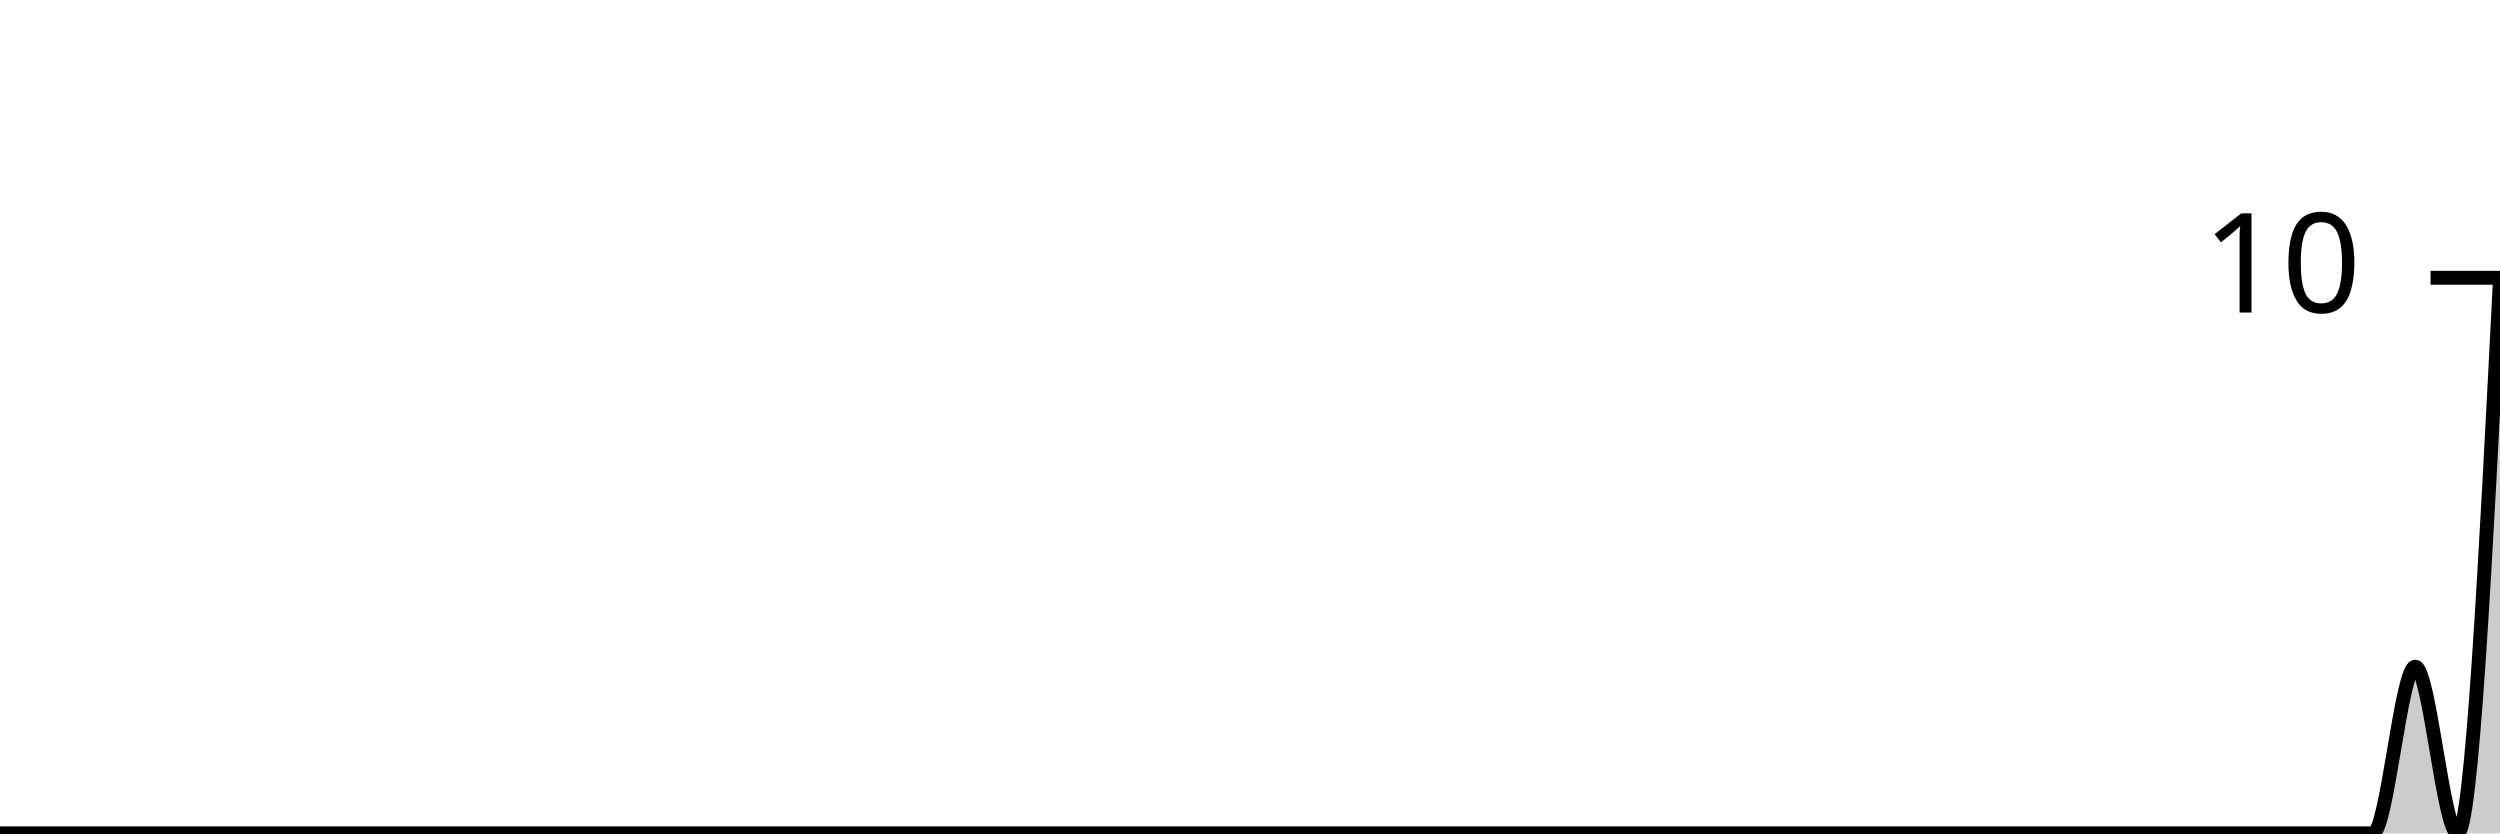
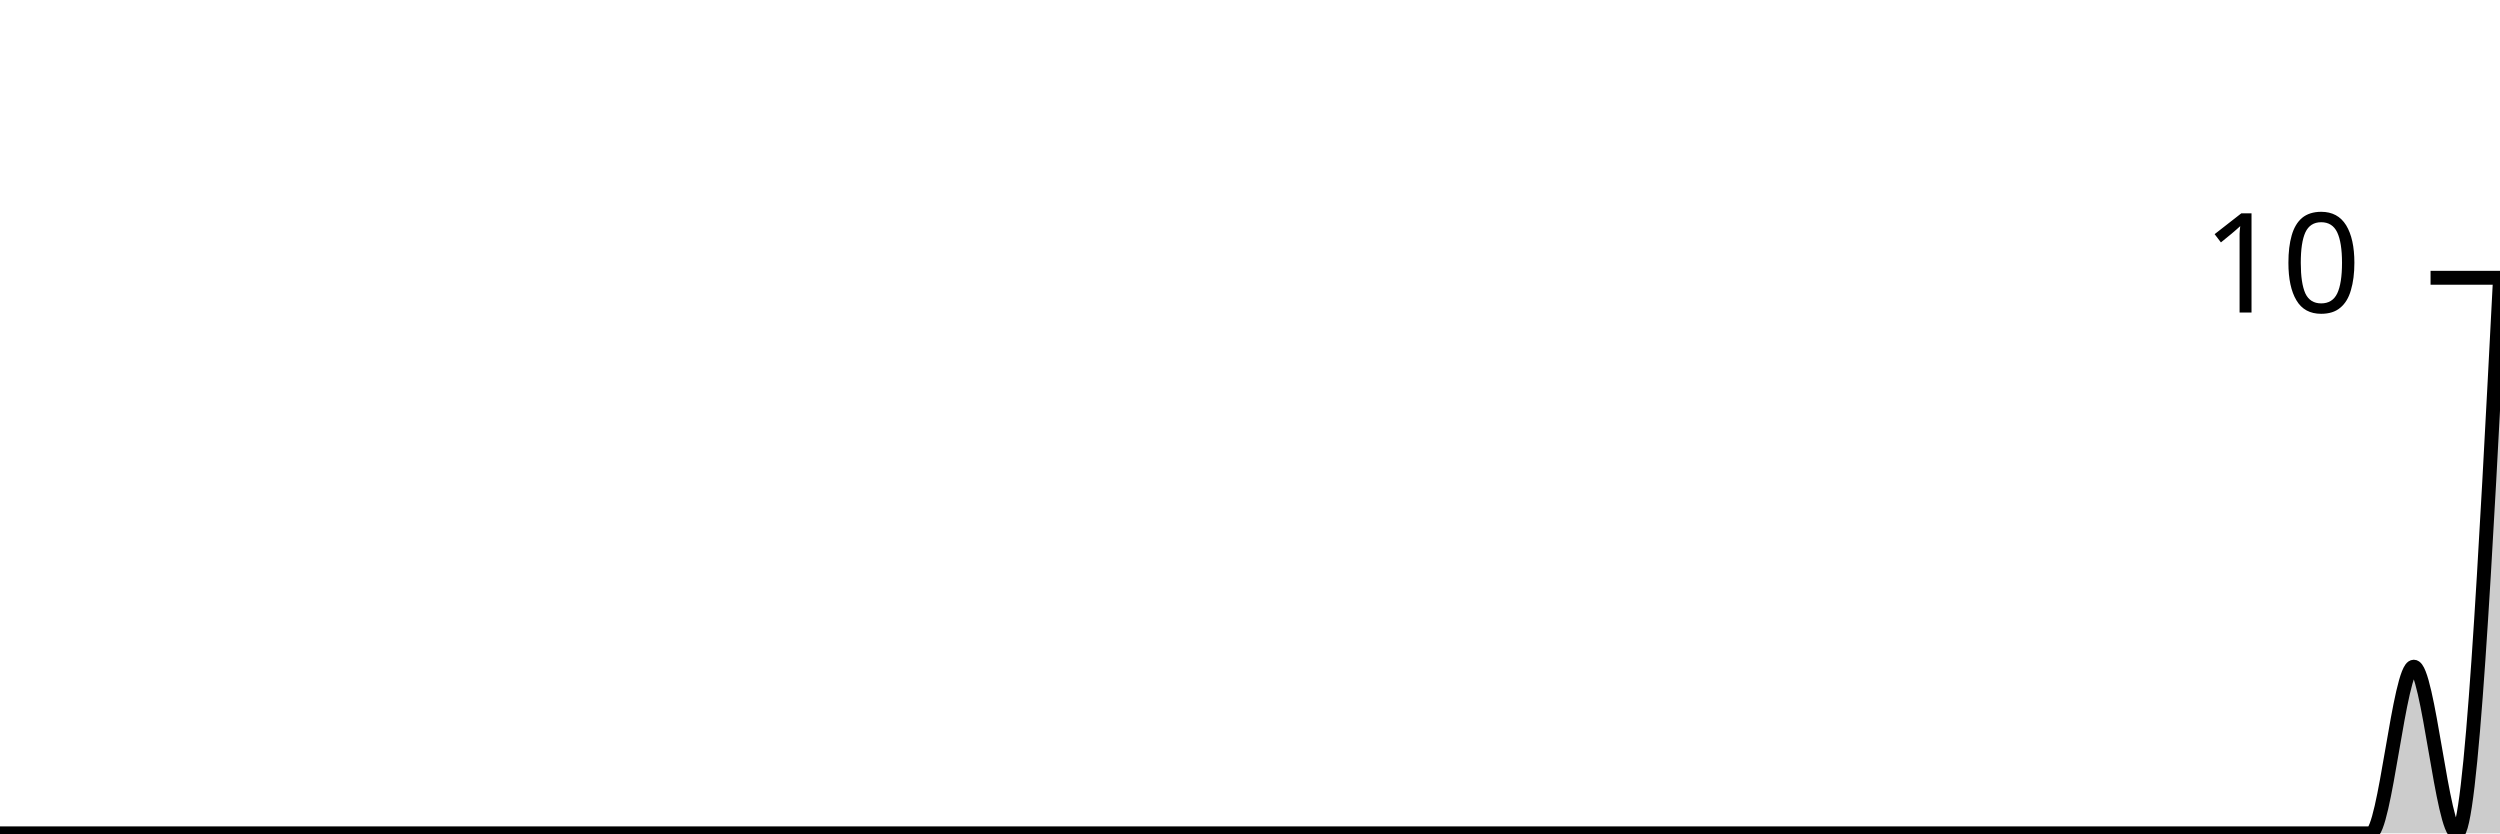
<svg xmlns="http://www.w3.org/2000/svg" viewBox="0 0 180 60">
  <g transform="translate(0,20)">
-     <path class="area" fill="rgba(0, 0, 0, 0.2)" d="M0,40C1.017,40,2.034,40,3.051,40C4.068,40,5.085,40,6.102,40C7.119,40,8.136,40,9.153,40C10.169,40,11.186,40,12.203,40C13.22,40,14.237,40,15.254,40C16.271,40,17.288,40,18.305,40C19.322,40,20.339,40,21.356,40C22.373,40,23.39,40,24.407,40C25.424,40,26.441,40,27.458,40C28.475,40,29.492,40,30.508,40C31.525,40,32.542,40,33.559,40C34.576,40,35.593,40,36.61,40C37.627,40,38.644,40,39.661,40C40.678,40,41.695,40,42.712,40C43.729,40,44.746,40,45.763,40C46.78,40,47.797,40,48.814,40C49.831,40,50.847,40,51.864,40C52.881,40,53.898,40,54.915,40C55.932,40,56.949,40,57.966,40C58.983,40,60,40,61.017,40C62.034,40,63.051,40,64.068,40C65.085,40,66.102,40,67.119,40C68.136,40,69.153,40,70.169,40C71.186,40,72.203,40,73.22,40C74.237,40,75.254,40,76.271,40C77.288,40,78.305,40,79.322,40C80.339,40,81.356,40,82.373,40C83.39,40,84.407,40,85.424,40C86.441,40,87.458,40,88.475,40C89.492,40,90.508,40,91.525,40C92.542,40,93.559,40,94.576,40C95.593,40,96.61,40,97.627,40C98.644,40,99.661,40,100.678,40C101.695,40,102.712,40,103.729,40C104.746,40,105.763,40,106.78,40C107.797,40,108.814,40,109.831,40C110.847,40,111.864,40,112.881,40C113.898,40,114.915,40,115.932,40C116.949,40,117.966,40,118.983,40C120,40,121.017,40,122.034,40C123.051,40,124.068,40,125.085,40C126.102,40,127.119,40,128.136,40C129.153,40,130.169,40,131.186,40C132.203,40,133.22,40,134.237,40C135.254,40,136.271,40,137.288,40C138.305,40,139.322,40,140.339,40C141.356,40,142.373,40,143.39,40C144.407,40,145.424,40,146.441,40C147.458,40,148.475,40,149.492,40C150.508,40,151.525,40,152.542,40C153.559,40,154.576,40,155.593,40C156.61,40,157.627,40,158.644,40C159.661,40,160.678,40,161.695,40C162.712,40,163.729,40,164.746,40C165.763,40,166.78,40,167.797,40C168.814,40,169.831,40,170.847,40C171.864,40,172.881,28,173.898,28C174.915,28,175.932,40,176.949,40C177.966,40,178.983,20,180,0L180,40C178.983,40,177.966,40,176.949,40C175.932,40,174.915,40,173.898,40C172.881,40,171.864,40,170.847,40C169.831,40,168.814,40,167.797,40C166.78,40,165.763,40,164.746,40C163.729,40,162.712,40,161.695,40C160.678,40,159.661,40,158.644,40C157.627,40,156.61,40,155.593,40C154.576,40,153.559,40,152.542,40C151.525,40,150.508,40,149.492,40C148.475,40,147.458,40,146.441,40C145.424,40,144.407,40,143.39,40C142.373,40,141.356,40,140.339,40C139.322,40,138.305,40,137.288,40C136.271,40,135.254,40,134.237,40C133.22,40,132.203,40,131.186,40C130.169,40,129.153,40,128.136,40C127.119,40,126.102,40,125.085,40C124.068,40,123.051,40,122.034,40C121.017,40,120,40,118.983,40C117.966,40,116.949,40,115.932,40C114.915,40,113.898,40,112.881,40C111.864,40,110.847,40,109.831,40C108.814,40,107.797,40,106.78,40C105.763,40,104.746,40,103.729,40C102.712,40,101.695,40,100.678,40C99.661,40,98.644,40,97.627,40C96.61,40,95.593,40,94.576,40C93.559,40,92.542,40,91.525,40C90.508,40,89.492,40,88.475,40C87.458,40,86.441,40,85.424,40C84.407,40,83.39,40,82.373,40C81.356,40,80.339,40,79.322,40C78.305,40,77.288,40,76.271,40C75.254,40,74.237,40,73.22,40C72.203,40,71.186,40,70.169,40C69.153,40,68.136,40,67.119,40C66.102,40,65.085,40,64.068,40C63.051,40,62.034,40,61.017,40C60,40,58.983,40,57.966,40C56.949,40,55.932,40,54.915,40C53.898,40,52.881,40,51.864,40C50.847,40,49.831,40,48.814,40C47.797,40,46.78,40,45.763,40C44.746,40,43.729,40,42.712,40C41.695,40,40.678,40,39.661,40C38.644,40,37.627,40,36.61,40C35.593,40,34.576,40,33.559,40C32.542,40,31.525,40,30.508,40C29.492,40,28.475,40,27.458,40C26.441,40,25.424,40,24.407,40C23.39,40,22.373,40,21.356,40C20.339,40,19.322,40,18.305,40C17.288,40,16.271,40,15.254,40C14.237,40,13.22,40,12.203,40C11.186,40,10.169,40,9.153,40C8.136,40,7.119,40,6.102,40C5.085,40,4.068,40,3.051,40C2.034,40,1.017,40,0,40Z" />
-     <path class="line" stroke="black" fill="none" d="M0,40C1.017,40,2.034,40,3.051,40C4.068,40,5.085,40,6.102,40C7.119,40,8.136,40,9.153,40C10.169,40,11.186,40,12.203,40C13.22,40,14.237,40,15.254,40C16.271,40,17.288,40,18.305,40C19.322,40,20.339,40,21.356,40C22.373,40,23.39,40,24.407,40C25.424,40,26.441,40,27.458,40C28.475,40,29.492,40,30.508,40C31.525,40,32.542,40,33.559,40C34.576,40,35.593,40,36.61,40C37.627,40,38.644,40,39.661,40C40.678,40,41.695,40,42.712,40C43.729,40,44.746,40,45.763,40C46.78,40,47.797,40,48.814,40C49.831,40,50.847,40,51.864,40C52.881,40,53.898,40,54.915,40C55.932,40,56.949,40,57.966,40C58.983,40,60,40,61.017,40C62.034,40,63.051,40,64.068,40C65.085,40,66.102,40,67.119,40C68.136,40,69.153,40,70.169,40C71.186,40,72.203,40,73.22,40C74.237,40,75.254,40,76.271,40C77.288,40,78.305,40,79.322,40C80.339,40,81.356,40,82.373,40C83.39,40,84.407,40,85.424,40C86.441,40,87.458,40,88.475,40C89.492,40,90.508,40,91.525,40C92.542,40,93.559,40,94.576,40C95.593,40,96.61,40,97.627,40C98.644,40,99.661,40,100.678,40C101.695,40,102.712,40,103.729,40C104.746,40,105.763,40,106.78,40C107.797,40,108.814,40,109.831,40C110.847,40,111.864,40,112.881,40C113.898,40,114.915,40,115.932,40C116.949,40,117.966,40,118.983,40C120,40,121.017,40,122.034,40C123.051,40,124.068,40,125.085,40C126.102,40,127.119,40,128.136,40C129.153,40,130.169,40,131.186,40C132.203,40,133.22,40,134.237,40C135.254,40,136.271,40,137.288,40C138.305,40,139.322,40,140.339,40C141.356,40,142.373,40,143.39,40C144.407,40,145.424,40,146.441,40C147.458,40,148.475,40,149.492,40C150.508,40,151.525,40,152.542,40C153.559,40,154.576,40,155.593,40C156.61,40,157.627,40,158.644,40C159.661,40,160.678,40,161.695,40C162.712,40,163.729,40,164.746,40C165.763,40,166.78,40,167.797,40C168.814,40,169.831,40,170.847,40C171.864,40,172.881,28,173.898,28C174.915,28,175.932,40,176.949,40C177.966,40,178.983,20,180,0" />
+     <path class="area" fill="rgba(0, 0, 0, 0.2)" d="M0,40C1.034,40,2.069,40,3.103,40C4.138,40,5.172,40,6.207,40C7.241,40,8.276,40,9.31,40C10.345,40,11.379,40,12.414,40C13.448,40,14.483,40,15.517,40C16.552,40,17.586,40,18.621,40C19.655,40,20.69,40,21.724,40C22.759,40,23.793,40,24.828,40C25.862,40,26.897,40,27.931,40C28.966,40,30,40,31.034,40C32.069,40,33.103,40,34.138,40C35.172,40,36.207,40,37.241,40C38.276,40,39.31,40,40.345,40C41.379,40,42.414,40,43.448,40C44.483,40,45.517,40,46.552,40C47.586,40,48.621,40,49.655,40C50.69,40,51.724,40,52.759,40C53.793,40,54.828,40,55.862,40C56.897,40,57.931,40,58.966,40C60,40,61.034,40,62.069,40C63.103,40,64.138,40,65.172,40C66.207,40,67.241,40,68.276,40C69.31,40,70.345,40,71.379,40C72.414,40,73.448,40,74.483,40C75.517,40,76.552,40,77.586,40C78.621,40,79.655,40,80.69,40C81.724,40,82.759,40,83.793,40C84.828,40,85.862,40,86.897,40C87.931,40,88.966,40,90,40C91.034,40,92.069,40,93.103,40C94.138,40,95.172,40,96.207,40C97.241,40,98.276,40,99.31,40C100.345,40,101.379,40,102.414,40C103.448,40,104.483,40,105.517,40C106.552,40,107.586,40,108.621,40C109.655,40,110.69,40,111.724,40C112.759,40,113.793,40,114.828,40C115.862,40,116.897,40,117.931,40C118.966,40,120,40,121.034,40C122.069,40,123.103,40,124.138,40C125.172,40,126.207,40,127.241,40C128.276,40,129.31,40,130.345,40C131.379,40,132.414,40,133.448,40C134.483,40,135.517,40,136.552,40C137.586,40,138.621,40,139.655,40C140.69,40,141.724,40,142.759,40C143.793,40,144.828,40,145.862,40C146.897,40,147.931,40,148.966,40C150,40,151.034,40,152.069,40C153.103,40,154.138,40,155.172,40C156.207,40,157.241,40,158.276,40C159.31,40,160.345,40,161.379,40C162.414,40,163.448,40,164.483,40C165.517,40,166.552,40,167.586,40C168.621,40,169.655,40,170.69,40C171.724,40,172.759,28,173.793,28C174.828,28,175.862,40,176.897,40C177.931,40,178.966,20,180,0L180,40C178.966,40,177.931,40,176.897,40C175.862,40,174.828,40,173.793,40C172.759,40,171.724,40,170.69,40C169.655,40,168.621,40,167.586,40C166.552,40,165.517,40,164.483,40C163.448,40,162.414,40,161.379,40C160.345,40,159.31,40,158.276,40C157.241,40,156.207,40,155.172,40C154.138,40,153.103,40,152.069,40C151.034,40,150,40,148.966,40C147.931,40,146.897,40,145.862,40C144.828,40,143.793,40,142.759,40C141.724,40,140.69,40,139.655,40C138.621,40,137.586,40,136.552,40C135.517,40,134.483,40,133.448,40C132.414,40,131.379,40,130.345,40C129.31,40,128.276,40,127.241,40C126.207,40,125.172,40,124.138,40C123.103,40,122.069,40,121.034,40C120,40,118.966,40,117.931,40C116.897,40,115.862,40,114.828,40C113.793,40,112.759,40,111.724,40C110.69,40,109.655,40,108.621,40C107.586,40,106.552,40,105.517,40C104.483,40,103.448,40,102.414,40C101.379,40,100.345,40,99.31,40C98.276,40,97.241,40,96.207,40C95.172,40,94.138,40,93.103,40C92.069,40,91.034,40,90,40C88.966,40,87.931,40,86.897,40C85.862,40,84.828,40,83.793,40C82.759,40,81.724,40,80.69,40C79.655,40,78.621,40,77.586,40C76.552,40,75.517,40,74.483,40C73.448,40,72.414,40,71.379,40C70.345,40,69.31,40,68.276,40C67.241,40,66.207,40,65.172,40C64.138,40,63.103,40,62.069,40C61.034,40,60,40,58.966,40C57.931,40,56.897,40,55.862,40C54.828,40,53.793,40,52.759,40C51.724,40,50.69,40,49.655,40C48.621,40,47.586,40,46.552,40C45.517,40,44.483,40,43.448,40C42.414,40,41.379,40,40.345,40C39.31,40,38.276,40,37.241,40C36.207,40,35.172,40,34.138,40C33.103,40,32.069,40,31.034,40C30,40,28.966,40,27.931,40C26.897,40,25.862,40,24.828,40C23.793,40,22.759,40,21.724,40C20.69,40,19.655,40,18.621,40C17.586,40,16.552,40,15.517,40C14.483,40,13.448,40,12.414,40C11.379,40,10.345,40,9.31,40C8.276,40,7.241,40,6.207,40C5.172,40,4.138,40,3.103,40C2.069,40,1.034,40,0,40Z" />
+     <path class="line" stroke="black" fill="none" d="M0,40C1.034,40,2.069,40,3.103,40C4.138,40,5.172,40,6.207,40C7.241,40,8.276,40,9.31,40C10.345,40,11.379,40,12.414,40C13.448,40,14.483,40,15.517,40C16.552,40,17.586,40,18.621,40C19.655,40,20.69,40,21.724,40C22.759,40,23.793,40,24.828,40C25.862,40,26.897,40,27.931,40C28.966,40,30,40,31.034,40C32.069,40,33.103,40,34.138,40C35.172,40,36.207,40,37.241,40C38.276,40,39.31,40,40.345,40C41.379,40,42.414,40,43.448,40C44.483,40,45.517,40,46.552,40C47.586,40,48.621,40,49.655,40C50.69,40,51.724,40,52.759,40C53.793,40,54.828,40,55.862,40C56.897,40,57.931,40,58.966,40C60,40,61.034,40,62.069,40C63.103,40,64.138,40,65.172,40C66.207,40,67.241,40,68.276,40C69.31,40,70.345,40,71.379,40C72.414,40,73.448,40,74.483,40C75.517,40,76.552,40,77.586,40C78.621,40,79.655,40,80.69,40C81.724,40,82.759,40,83.793,40C84.828,40,85.862,40,86.897,40C87.931,40,88.966,40,90,40C91.034,40,92.069,40,93.103,40C94.138,40,95.172,40,96.207,40C97.241,40,98.276,40,99.31,40C100.345,40,101.379,40,102.414,40C103.448,40,104.483,40,105.517,40C106.552,40,107.586,40,108.621,40C109.655,40,110.69,40,111.724,40C112.759,40,113.793,40,114.828,40C115.862,40,116.897,40,117.931,40C118.966,40,120,40,121.034,40C122.069,40,123.103,40,124.138,40C125.172,40,126.207,40,127.241,40C128.276,40,129.31,40,130.345,40C131.379,40,132.414,40,133.448,40C134.483,40,135.517,40,136.552,40C137.586,40,138.621,40,139.655,40C140.69,40,141.724,40,142.759,40C143.793,40,144.828,40,145.862,40C146.897,40,147.931,40,148.966,40C150,40,151.034,40,152.069,40C153.103,40,154.138,40,155.172,40C156.207,40,157.241,40,158.276,40C159.31,40,160.345,40,161.379,40C162.414,40,163.448,40,164.483,40C165.517,40,166.552,40,167.586,40C168.621,40,169.655,40,170.69,40C171.724,40,172.759,28,173.793,28C174.828,28,175.862,40,176.897,40C177.931,40,178.966,20,180,0" />
    <path class="axis-ceiling" stroke-width="1" stroke="black" fill="none" d="M175,0L180,0" />
    <text class="axis-ceiling-label" font-family="sans-serif" text-anchor="end" font-size="10px" x="170" y="2.5">10</text>
  </g>
</svg>
